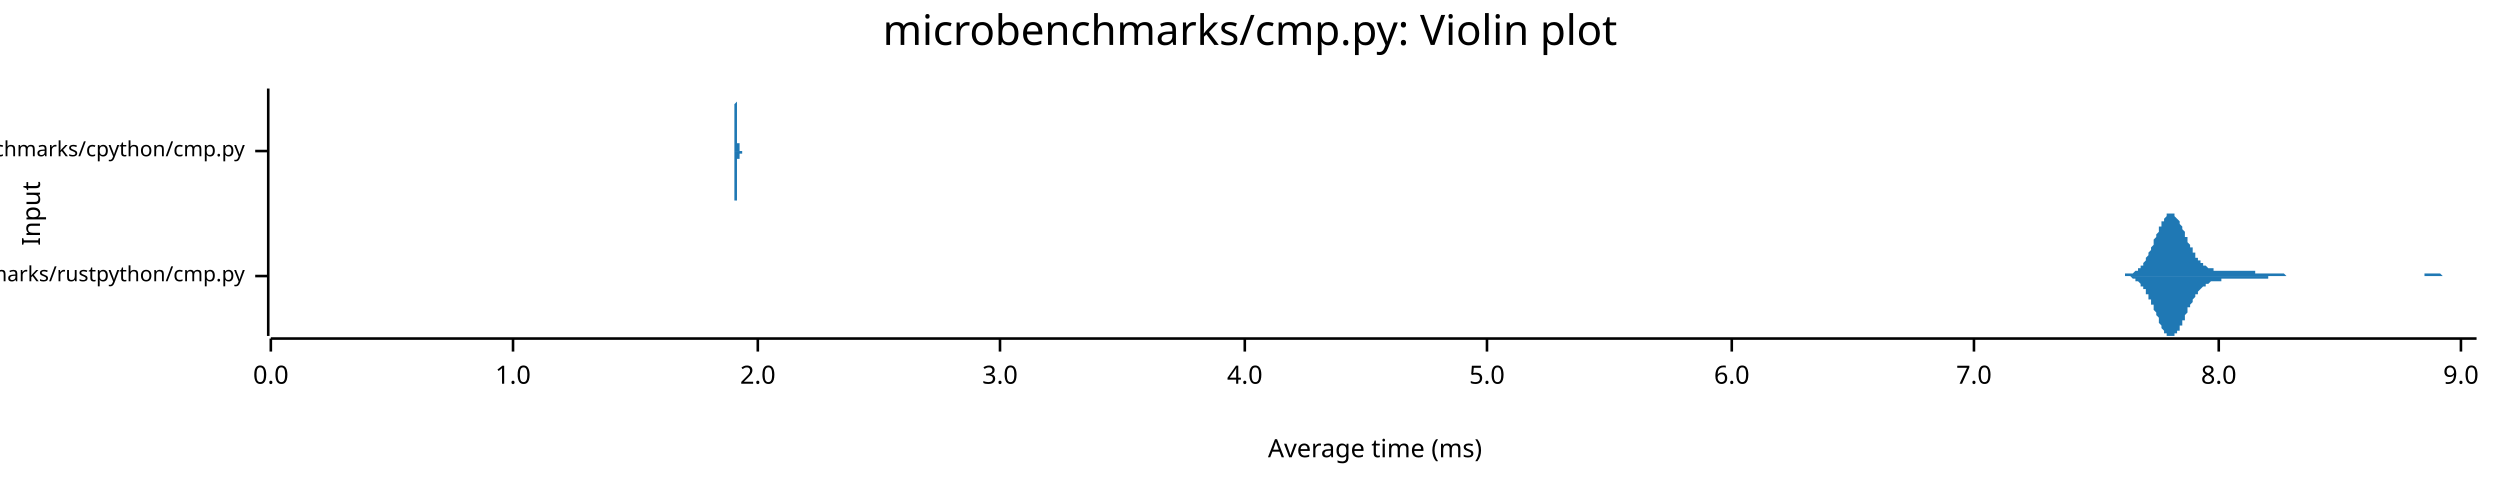
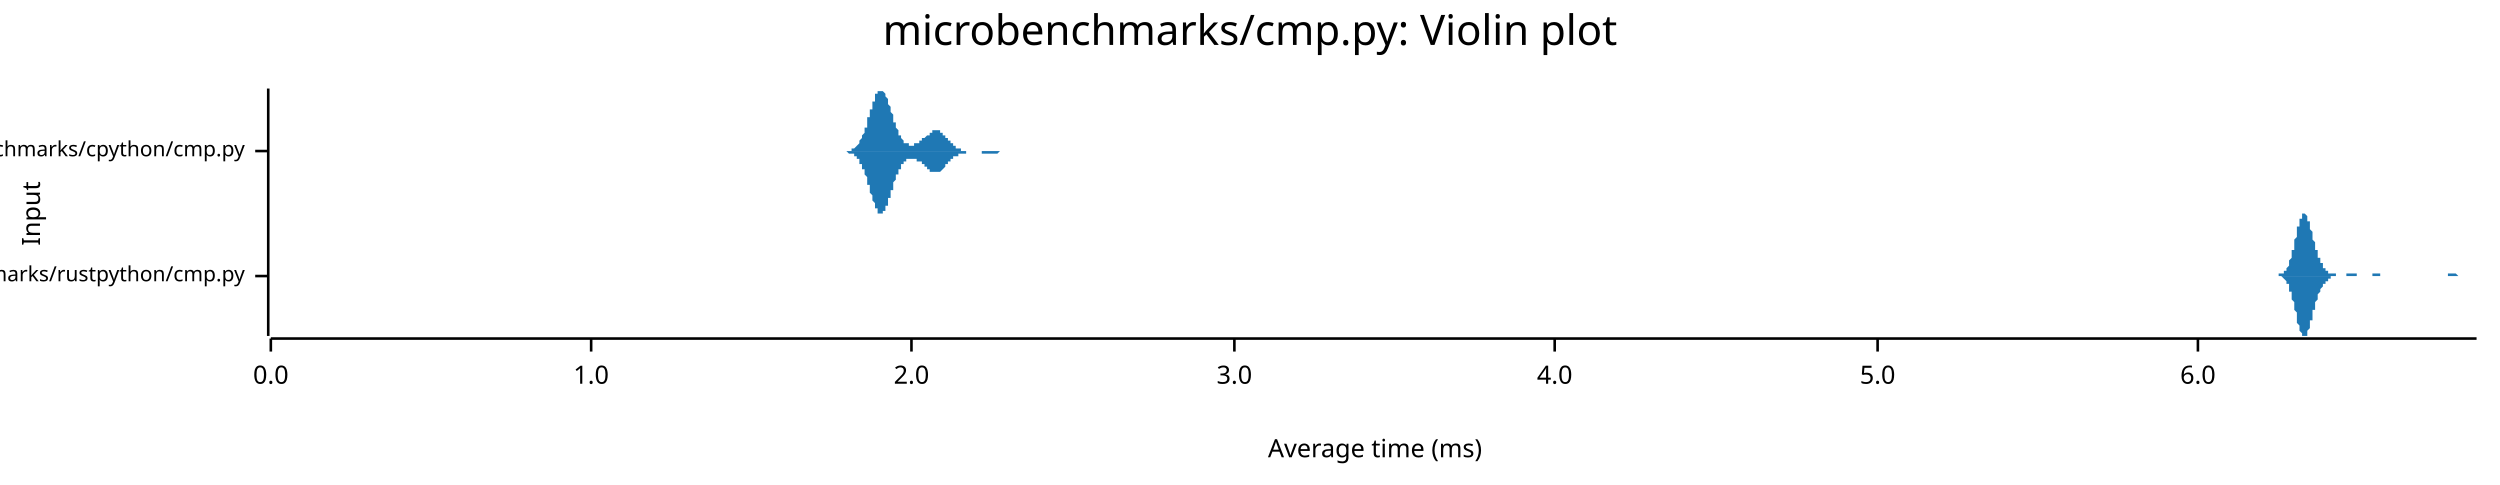
<svg xmlns="http://www.w3.org/2000/svg" width="960" height="186" viewBox="0 0 960 186">
  <text x="480" y="5" dy="0.76em" text-anchor="middle" font-family="sans-serif" font-size="16.129" opacity="1" fill="#000000">
microbenchmarks/cmp.py: Violin plot
</text>
  <text x="8" y="82" dy="0.76em" text-anchor="middle" font-family="sans-serif" font-size="9.677" opacity="1" fill="#000000" transform="rotate(270, 8, 82)">
Input
</text>
  <text x="528" y="178" dy="-0.5ex" text-anchor="middle" font-family="sans-serif" font-size="9.677" opacity="1" fill="#000000">
Average time (ms)
</text>
  <polyline fill="none" opacity="1" stroke="#000000" stroke-width="1" points="103,34 103,129 " />
  <text x="94" y="106" dy="0.5ex" text-anchor="end" font-family="sans-serif" font-size="8.065" opacity="1" fill="#000000">
microbenchmarks/rustpython/cmp.py
</text>
  <polyline fill="none" opacity="1" stroke="#000000" stroke-width="1" points="98,106 103,106 " />
  <text x="94" y="58" dy="0.5ex" text-anchor="end" font-family="sans-serif" font-size="8.065" opacity="1" fill="#000000">
microbenchmarks/cpython/cmp.py
</text>
  <polyline fill="none" opacity="1" stroke="#000000" stroke-width="1" points="98,58 103,58 " />
  <polyline fill="none" opacity="1" stroke="#000000" stroke-width="1" points="104,130 951,130 " />
  <text x="104" y="140" dy="0.76em" text-anchor="middle" font-family="sans-serif" font-size="9.677" opacity="1" fill="#000000">
0.0
</text>
  <polyline fill="none" opacity="1" stroke="#000000" stroke-width="1" points="104,130 104,135 " />
-   <text x="197" y="140" dy="0.76em" text-anchor="middle" font-family="sans-serif" font-size="9.677" opacity="1" fill="#000000">
+   <text x="227" y="140" dy="0.76em" text-anchor="middle" font-family="sans-serif" font-size="9.677" opacity="1" fill="#000000">
1.0
</text>
-   <polyline fill="none" opacity="1" stroke="#000000" stroke-width="1" points="197,130 197,135 " />
-   <text x="291" y="140" dy="0.76em" text-anchor="middle" font-family="sans-serif" font-size="9.677" opacity="1" fill="#000000">
+   <polyline fill="none" opacity="1" stroke="#000000" stroke-width="1" points="227,130 227,135 " />
+   <text x="350" y="140" dy="0.76em" text-anchor="middle" font-family="sans-serif" font-size="9.677" opacity="1" fill="#000000">
2.0
</text>
-   <polyline fill="none" opacity="1" stroke="#000000" stroke-width="1" points="291,130 291,135 " />
-   <text x="384" y="140" dy="0.76em" text-anchor="middle" font-family="sans-serif" font-size="9.677" opacity="1" fill="#000000">
+   <polyline fill="none" opacity="1" stroke="#000000" stroke-width="1" points="350,130 350,135 " />
+   <text x="474" y="140" dy="0.76em" text-anchor="middle" font-family="sans-serif" font-size="9.677" opacity="1" fill="#000000">
3.0
</text>
-   <polyline fill="none" opacity="1" stroke="#000000" stroke-width="1" points="384,130 384,135 " />
-   <text x="478" y="140" dy="0.76em" text-anchor="middle" font-family="sans-serif" font-size="9.677" opacity="1" fill="#000000">
+   <polyline fill="none" opacity="1" stroke="#000000" stroke-width="1" points="474,130 474,135 " />
+   <text x="597" y="140" dy="0.76em" text-anchor="middle" font-family="sans-serif" font-size="9.677" opacity="1" fill="#000000">
4.0
</text>
-   <polyline fill="none" opacity="1" stroke="#000000" stroke-width="1" points="478,130 478,135 " />
-   <text x="571" y="140" dy="0.76em" text-anchor="middle" font-family="sans-serif" font-size="9.677" opacity="1" fill="#000000">
+   <polyline fill="none" opacity="1" stroke="#000000" stroke-width="1" points="597,130 597,135 " />
+   <text x="721" y="140" dy="0.76em" text-anchor="middle" font-family="sans-serif" font-size="9.677" opacity="1" fill="#000000">
5.0
</text>
-   <polyline fill="none" opacity="1" stroke="#000000" stroke-width="1" points="571,130 571,135 " />
-   <text x="665" y="140" dy="0.76em" text-anchor="middle" font-family="sans-serif" font-size="9.677" opacity="1" fill="#000000">
+   <polyline fill="none" opacity="1" stroke="#000000" stroke-width="1" points="721,130 721,135 " />
+   <text x="844" y="140" dy="0.76em" text-anchor="middle" font-family="sans-serif" font-size="9.677" opacity="1" fill="#000000">
6.0
</text>
-   <polyline fill="none" opacity="1" stroke="#000000" stroke-width="1" points="665,130 665,135 " />
-   <text x="758" y="140" dy="0.76em" text-anchor="middle" font-family="sans-serif" font-size="9.677" opacity="1" fill="#000000">
- 7.0
- </text>
-   <polyline fill="none" opacity="1" stroke="#000000" stroke-width="1" points="758,130 758,135 " />
-   <text x="852" y="140" dy="0.76em" text-anchor="middle" font-family="sans-serif" font-size="9.677" opacity="1" fill="#000000">
- 8.0
- </text>
-   <polyline fill="none" opacity="1" stroke="#000000" stroke-width="1" points="852,130 852,135 " />
-   <text x="945" y="140" dy="0.76em" text-anchor="middle" font-family="sans-serif" font-size="9.677" opacity="1" fill="#000000">
- 9.0
- </text>
-   <polyline fill="none" opacity="1" stroke="#000000" stroke-width="1" points="945,130 945,135 " />
-   <polygon opacity="1" fill="#1F78B4" points="812,106 812,106 813,106 813,106 813,106 814,106 814,106 814,106 814,106 815,106 815,106 815,106 816,106 816,106 816,106 816,105 817,105 817,105 817,105 817,105 818,105 818,105 818,105 819,105 819,105 819,105 819,105 820,104 820,104 820,104 820,104 821,104 821,103 821,103 822,103 822,103 822,102 822,102 823,102 823,101 823,101 824,100 824,100 824,99 824,99 825,98 825,98 825,97 825,97 826,96 826,95 826,95 827,94 827,93 827,93 827,92 828,91 828,91 828,90 829,89 829,89 829,88 829,87 830,87 830,86 830,86 830,85 831,85 831,84 831,84 832,83 832,83 832,83 832,82 833,82 833,82 833,82 834,82 834,82 834,82 834,82 835,82 835,83 835,83 835,83 836,84 836,84 836,84 837,85 837,85 837,86 837,86 838,87 838,88 838,88 839,89 839,89 839,90 839,91 840,91 840,92 840,92 840,93 841,94 841,94 841,95 842,95 842,96 842,96 842,97 843,97 843,98 843,98 843,99 844,99 844,99 844,100 845,100 845,100 845,101 845,101 846,101 846,101 846,102 847,102 847,102 847,102 847,102 848,103 848,103 848,103 848,103 849,103 849,103 849,103 850,103 850,103 850,103 850,104 851,104 851,104 851,104 852,104 852,104 852,104 852,104 853,104 853,104 853,104 853,104 854,104 854,104 854,104 855,104 855,104 855,104 855,104 856,104 856,104 856,104 857,104 857,104 857,104 857,104 858,104 858,104 858,104 858,104 859,104 859,104 859,104 860,104 860,104 860,104 860,104 861,104 861,104 861,104 862,104 862,104 862,104 862,104 863,104 863,104 863,104 863,104 864,104 864,104 864,104 865,104 865,104 865,104 865,104 866,104 866,105 866,105 867,105 867,105 867,105 867,105 868,105 868,105 868,105 868,105 869,105 869,105 869,105 870,105 870,105 870,105 870,105 871,105 871,105 871,105 871,105 872,105 872,105 872,105 873,105 873,105 873,105 873,105 874,105 874,105 874,105 875,105 875,105 875,105 875,105 876,105 876,105 876,105 876,105 877,105 877,105 877,105 878,106 878,106 878,106 878,106 879,106 879,106 879,106 880,106 880,106 880,106 880,106 881,106 881,106 881,106 881,106 882,106 882,106 882,106 883,106 883,106 883,106 883,106 884,106 884,106 884,106 885,106 885,106 885,106 885,106 886,106 886,106 886,106 886,106 887,106 887,106 887,106 888,106 888,106 888,106 888,106 889,106 889,106 889,106 890,106 890,106 890,106 890,106 891,106 891,106 891,106 891,106 892,106 892,106 892,106 893,106 893,106 893,106 893,106 894,106 894,106 894,106 895,106 895,106 895,106 895,106 896,106 896,106 896,106 896,106 897,106 897,106 897,106 898,106 898,106 898,106 898,106 899,106 899,106 899,106 899,106 900,106 900,106 900,106 901,106 901,106 901,106 901,106 902,106 902,106 902,106 903,106 903,106 903,106 903,106 904,106 904,106 904,106 904,106 905,106 905,106 905,106 906,106 906,106 906,106 906,106 907,106 907,106 907,106 908,106 908,106 908,106 908,106 909,106 909,106 909,106 909,106 910,106 910,106 910,106 911,106 911,106 911,106 911,106 912,106 912,106 912,106 913,106 913,106 913,106 913,106 914,106 914,106 914,106 914,106 915,106 915,106 915,106 916,106 916,106 916,106 916,106 917,106 917,106 917,106 918,106 918,106 918,106 918,106 919,106 919,106 919,106 919,106 920,106 920,106 920,106 921,106 921,106 921,106 921,106 922,106 922,106 922,106 923,106 923,106 923,106 923,106 924,106 924,106 924,106 924,106 925,106 925,106 925,106 926,106 926,106 926,106 926,106 927,106 927,106 927,106 927,106 928,106 928,106 928,106 929,106 929,106 929,106 929,106 930,106 930,106 930,106 931,106 931,106 931,105 931,105 932,105 932,105 932,105 932,105 933,105 933,105 933,105 934,105 934,105 934,105 934,105 935,105 935,105 935,105 936,105 936,105 936,105 936,105 937,105 937,105 937,105 937,105 938,106 938,106 938,106 939,106 939,106 939,106 939,106 940,106 940,106 940,106 941,106 941,106 941,106 941,106 942,106 942,106 942,106 942,106 943,106 943,106 943,106 944,106 944,106 944,106 944,106 945,106 945,106 945,106 946,106 946,106 946,106 946,106 947,106 947,106 947,106 947,106 948,106 948,106 948,106 949,106 949,106 949,106 949,106 950,106 950,106 950,106 951,106 951,106 812,106 " />
-   <polygon opacity="1" fill="#1F78B4" points="812,106 812,106 813,106 813,106 813,106 814,106 814,106 814,106 814,106 815,106 815,106 815,106 816,106 816,106 816,106 816,106 817,106 817,106 817,106 817,106 818,106 818,106 818,106 819,107 819,107 819,107 819,107 820,107 820,107 820,107 820,108 821,108 821,108 821,108 822,109 822,109 822,109 822,110 823,110 823,110 823,111 824,111 824,112 824,112 824,113 825,113 825,114 825,114 825,115 826,115 826,116 826,117 827,117 827,118 827,119 827,119 828,120 828,121 828,121 829,122 829,123 829,123 829,124 830,125 830,125 830,126 830,126 831,127 831,127 831,128 832,128 832,129 832,129 832,129 833,129 833,129 833,129 834,129 834,129 834,129 834,129 835,129 835,129 835,129 835,128 836,128 836,128 836,127 837,127 837,126 837,126 837,125 838,125 838,124 838,123 839,123 839,122 839,121 839,121 840,120 840,120 840,119 840,118 841,118 841,117 841,117 842,116 842,116 842,115 842,115 843,114 843,114 843,113 843,113 844,113 844,112 844,112 845,111 845,111 845,111 845,111 846,110 846,110 846,110 847,110 847,109 847,109 847,109 848,109 848,109 848,109 848,109 849,108 849,108 849,108 850,108 850,108 850,108 850,108 851,108 851,108 851,108 852,108 852,108 852,108 852,108 853,108 853,108 853,107 853,107 854,107 854,107 854,107 855,107 855,107 855,107 855,107 856,107 856,107 856,107 857,107 857,107 857,107 857,107 858,107 858,107 858,107 858,107 859,107 859,107 859,107 860,107 860,107 860,107 860,107 861,107 861,107 861,107 862,107 862,107 862,107 862,107 863,107 863,107 863,107 863,107 864,107 864,107 864,107 865,107 865,107 865,107 865,107 866,107 866,107 866,107 867,107 867,107 867,107 867,107 868,107 868,107 868,107 868,107 869,107 869,107 869,107 870,107 870,107 870,107 870,107 871,107 871,107 871,106 871,106 872,106 872,106 872,106 873,106 873,106 873,106 873,106 874,106 874,106 874,106 875,106 875,106 875,106 875,106 876,106 876,106 876,106 876,106 877,106 877,106 877,106 878,106 878,106 878,106 878,106 879,106 879,106 879,106 880,106 880,106 880,106 880,106 881,106 881,106 881,106 881,106 882,106 882,106 882,106 883,106 883,106 883,106 883,106 884,106 884,106 884,106 885,106 885,106 885,106 885,106 886,106 886,106 886,106 886,106 887,106 887,106 887,106 888,106 888,106 888,106 888,106 889,106 889,106 889,106 890,106 890,106 890,106 890,106 891,106 891,106 891,106 891,106 892,106 892,106 892,106 893,106 893,106 893,106 893,106 894,106 894,106 894,106 895,106 895,106 895,106 895,106 896,106 896,106 896,106 896,106 897,106 897,106 897,106 898,106 898,106 898,106 898,106 899,106 899,106 899,106 899,106 900,106 900,106 900,106 901,106 901,106 901,106 901,106 902,106 902,106 902,106 903,106 903,106 903,106 903,106 904,106 904,106 904,106 904,106 905,106 905,106 905,106 906,106 906,106 906,106 906,106 907,106 907,106 907,106 908,106 908,106 908,106 908,106 909,106 909,106 909,106 909,106 910,106 910,106 910,106 911,106 911,106 911,106 911,106 912,106 912,106 912,106 913,106 913,106 913,106 913,106 914,106 914,106 914,106 914,106 915,106 915,106 915,106 916,106 916,106 916,106 916,106 917,106 917,106 917,106 918,106 918,106 918,106 918,106 919,106 919,106 919,106 919,106 920,106 920,106 920,106 921,106 921,106 921,106 921,106 922,106 922,106 922,106 923,106 923,106 923,106 923,106 924,106 924,106 924,106 924,106 925,106 925,106 925,106 926,106 926,106 926,106 926,106 927,106 927,106 927,106 927,106 928,106 928,106 928,106 929,106 929,106 929,106 929,106 930,106 930,106 930,106 931,106 931,106 931,106 931,106 932,106 932,106 932,106 932,106 933,106 933,106 933,106 934,106 934,106 934,106 934,106 935,106 935,106 935,106 936,106 936,106 936,106 936,106 937,106 937,106 937,106 937,106 938,106 938,106 938,106 939,106 939,106 939,106 939,106 940,106 940,106 940,106 941,106 941,106 941,106 941,106 942,106 942,106 942,106 942,106 943,106 943,106 943,106 944,106 944,106 944,106 944,106 945,106 945,106 945,106 946,106 946,106 946,106 946,106 947,106 947,106 947,106 947,106 948,106 948,106 948,106 949,106 949,106 949,106 949,106 950,106 950,106 950,106 951,106 951,106 812,106 " />
-   <polygon opacity="1" fill="#1F78B4" points="281,58 281,58 281,58 281,58 281,58 281,58 281,58 281,58 281,58 281,58 281,58 281,58 281,58 281,58 281,58 281,58 281,58 281,58 281,58 281,58 281,58 282,58 282,58 282,58 282,58 282,58 282,58 282,58 282,58 282,58 282,58 282,58 282,58 282,58 282,58 282,58 282,58 282,58 282,58 282,58 282,57 282,57 282,57 282,57 282,57 282,57 282,57 282,57 282,57 282,57 282,57 282,57 282,56 282,56 282,56 282,56 282,56 282,56 282,55 282,55 282,55 282,55 282,55 282,54 282,54 282,54 282,54 282,53 282,53 282,53 282,53 282,52 282,52 282,52 282,51 282,51 282,50 282,50 282,50 282,49 282,49 282,48 282,48 282,47 282,47 282,46 282,46 282,45 282,45 282,44 282,44 282,43 282,42 282,42 282,41 282,41 282,40 282,40 283,39 283,39 283,38 283,38 283,37 283,37 283,37 283,36 283,36 283,36 283,35 283,35 283,35 283,35 283,35 283,35 283,35 283,34 283,35 283,35 283,35 283,35 283,35 283,35 283,35 283,36 283,36 283,36 283,37 283,37 283,37 283,38 283,38 283,39 283,39 283,39 283,40 283,40 283,41 283,41 283,42 283,43 283,43 283,44 283,44 283,45 283,45 283,46 283,46 283,47 283,47 283,48 283,48 283,48 283,49 283,49 283,50 283,50 283,51 283,51 283,51 283,52 283,52 283,52 283,53 283,53 283,53 283,53 283,54 283,54 283,54 283,54 283,55 283,55 283,55 283,55 284,55 284,56 284,56 284,56 284,56 284,56 284,56 284,56 284,56 284,57 284,57 284,57 284,57 284,57 284,57 284,57 284,57 284,57 284,57 284,57 284,57 284,57 284,57 284,58 284,58 284,58 284,58 284,58 284,58 284,58 284,58 284,58 284,58 284,58 284,58 284,58 284,58 284,58 284,58 284,58 284,58 284,58 284,58 284,58 284,58 284,58 284,58 284,58 284,58 284,58 284,58 284,58 284,58 284,58 284,58 284,58 284,58 284,58 284,58 284,58 284,58 284,58 284,58 284,58 284,58 284,58 284,58 284,58 284,58 284,58 284,58 284,58 284,58 284,58 284,58 284,58 284,58 285,58 285,58 285,58 285,58 285,58 285,58 285,58 285,58 285,58 285,58 285,58 285,58 285,58 285,58 285,58 285,58 285,58 285,58 285,58 285,58 285,58 285,58 285,58 285,58 285,58 285,58 285,58 285,58 285,58 285,58 285,58 285,58 285,58 285,58 285,58 285,58 285,58 285,58 285,58 285,58 285,58 285,58 285,58 285,58 285,58 285,58 285,58 285,58 285,58 285,58 285,58 285,58 285,58 285,58 285,58 285,58 285,58 285,58 285,58 285,58 285,58 285,58 285,58 285,58 285,58 285,58 285,58 285,58 285,58 285,58 285,58 285,58 285,58 285,58 285,58 285,58 285,58 286,58 286,58 286,58 286,58 286,58 286,58 286,58 286,58 286,58 286,58 286,58 286,58 286,58 286,58 286,58 286,58 286,58 286,58 286,58 286,58 286,58 286,58 286,58 286,58 286,58 286,58 286,58 286,58 286,58 286,58 286,58 286,58 286,58 286,58 286,58 286,58 286,58 286,58 286,58 286,58 286,58 286,58 286,58 286,58 286,58 286,58 286,58 286,58 286,58 286,58 286,58 286,58 286,58 286,58 286,58 286,58 286,58 286,58 286,58 286,58 286,58 286,58 286,58 286,58 286,58 286,58 286,58 286,58 286,58 286,58 286,58 286,58 286,58 286,58 286,58 286,58 286,58 287,58 287,58 287,58 287,58 287,58 287,58 287,58 287,58 287,58 287,58 287,58 287,58 287,58 287,58 287,58 287,58 287,58 287,58 287,58 287,58 287,58 287,58 287,58 287,58 287,58 287,58 287,58 287,58 287,58 287,58 287,58 287,58 287,58 287,58 287,58 287,58 287,58 287,58 287,58 287,58 287,58 287,58 287,58 287,58 287,58 287,58 287,58 287,58 287,58 287,58 287,58 287,58 287,58 287,58 287,58 287,58 287,58 287,58 287,58 287,58 287,58 287,58 287,58 287,58 287,58 287,58 287,58 287,58 287,58 287,58 287,58 287,58 287,58 287,58 287,58 287,58 287,58 288,58 288,58 288,58 288,58 288,58 288,58 288,58 288,58 288,58 288,58 288,58 288,58 288,58 288,58 288,58 288,58 288,58 288,58 288,58 281,58 " />
-   <polygon opacity="1" fill="#1F78B4" points="281,58 281,58 281,58 281,58 281,58 281,58 281,58 281,58 281,58 281,58 281,58 281,58 281,58 281,58 281,58 281,58 281,58 281,58 281,58 281,58 281,58 282,58 282,58 282,58 282,58 282,58 282,58 282,58 282,58 282,59 282,59 282,59 282,59 282,59 282,59 282,59 282,59 282,59 282,59 282,59 282,59 282,59 282,59 282,59 282,59 282,59 282,59 282,60 282,60 282,60 282,60 282,60 282,60 282,60 282,60 282,61 282,61 282,61 282,61 282,61 282,61 282,62 282,62 282,62 282,62 282,62 282,63 282,63 282,63 282,64 282,64 282,64 282,65 282,65 282,65 282,66 282,66 282,66 282,67 282,67 282,68 282,68 282,69 282,69 282,70 282,70 282,71 282,71 282,72 282,72 282,73 282,73 282,74 282,75 282,75 282,76 282,76 282,77 283,77 283,78 283,78 283,79 283,79 283,79 283,80 283,80 283,80 283,81 283,81 283,81 283,82 283,82 283,82 283,82 283,82 283,82 283,82 283,82 283,82 283,82 283,82 283,81 283,81 283,81 283,81 283,80 283,80 283,80 283,79 283,79 283,78 283,78 283,78 283,77 283,77 283,76 283,76 283,75 283,75 283,74 283,73 283,73 283,72 283,72 283,71 283,71 283,70 283,70 283,69 283,69 283,68 283,68 283,68 283,67 283,67 283,66 283,66 283,66 283,65 283,65 283,65 283,64 283,64 283,64 283,63 283,63 283,63 283,63 283,62 283,62 283,62 283,62 283,61 283,61 284,61 284,61 284,61 284,61 284,60 284,60 284,60 284,60 284,60 284,60 284,60 284,60 284,60 284,60 284,59 284,59 284,59 284,59 284,59 284,59 284,59 284,59 284,59 284,59 284,59 284,59 284,59 284,59 284,59 284,59 284,59 284,59 284,59 284,59 284,59 284,59 284,59 284,59 284,59 284,59 284,59 284,59 284,59 284,59 284,59 284,59 284,59 284,59 284,59 284,59 284,59 284,59 284,59 284,59 284,59 284,59 284,59 284,59 284,59 284,59 284,59 284,59 284,59 284,59 284,59 284,59 284,59 284,59 284,59 284,59 284,59 284,59 284,59 284,59 284,59 284,59 284,59 285,59 285,59 285,59 285,59 285,59 285,59 285,59 285,59 285,59 285,59 285,59 285,59 285,59 285,59 285,59 285,59 285,59 285,59 285,59 285,59 285,59 285,59 285,59 285,59 285,59 285,59 285,59 285,59 285,59 285,59 285,59 285,59 285,59 285,59 285,59 285,59 285,59 285,59 285,59 285,59 285,59 285,59 285,59 285,59 285,59 285,59 285,59 285,59 285,59 285,59 285,59 285,59 285,59 285,59 285,59 285,59 285,59 285,59 285,59 285,59 285,59 285,59 285,59 285,59 285,59 285,59 285,59 285,59 285,59 285,58 285,58 285,58 285,58 285,58 285,58 285,58 285,58 286,58 286,58 286,58 286,58 286,58 286,58 286,58 286,58 286,58 286,58 286,58 286,58 286,58 286,58 286,58 286,58 286,58 286,58 286,58 286,58 286,58 286,58 286,58 286,58 286,58 286,58 286,58 286,58 286,58 286,58 286,58 286,58 286,58 286,58 286,58 286,58 286,58 286,58 286,58 286,58 286,58 286,58 286,58 286,58 286,58 286,58 286,58 286,58 286,58 286,58 286,58 286,58 286,58 286,58 286,58 286,58 286,58 286,58 286,58 286,58 286,58 286,58 286,58 286,58 286,58 286,58 286,58 286,58 286,58 286,58 286,58 286,58 286,58 286,58 286,58 286,58 286,58 287,58 287,58 287,58 287,58 287,58 287,58 287,58 287,58 287,58 287,58 287,58 287,58 287,58 287,58 287,58 287,58 287,58 287,58 287,58 287,58 287,58 287,59 287,59 287,59 287,59 287,59 287,59 287,59 287,59 287,59 287,59 287,59 287,59 287,59 287,59 287,59 287,59 287,59 287,59 287,59 287,59 287,59 287,59 287,59 287,59 287,59 287,59 287,59 287,59 287,59 287,59 287,59 287,58 287,58 287,58 287,58 287,58 287,58 287,58 287,58 287,58 287,58 287,58 287,58 287,58 287,58 287,58 287,58 287,58 287,58 287,58 287,58 287,58 287,58 287,58 287,58 287,58 288,58 288,58 288,58 288,58 288,58 288,58 288,58 288,58 288,58 288,58 288,58 288,58 288,58 288,58 288,58 288,58 288,58 288,58 288,58 281,58 " />
+   <polyline fill="none" opacity="1" stroke="#000000" stroke-width="1" points="844,130 844,135 " />
+   <polygon opacity="1" fill="#1F78B4" points="873,106 874,106 874,106 874,106 874,106 874,106 874,106 875,106 875,106 875,106 875,106 875,106 875,105 875,105 876,105 876,105 876,105 876,105 876,105 876,105 877,105 877,105 877,105 877,105 877,104 877,104 877,104 878,104 878,104 878,103 878,103 878,103 878,103 879,102 879,102 879,101 879,101 879,101 879,100 879,100 880,99 880,99 880,98 880,97 880,97 880,96 881,96 881,95 881,94 881,94 881,93 881,92 882,91 882,91 882,90 882,89 882,89 882,88 882,87 883,87 883,86 883,86 883,85 883,84 883,84 884,84 884,83 884,83 884,83 884,82 884,82 884,82 885,82 885,82 885,82 885,82 885,82 885,82 886,83 886,83 886,83 886,84 886,84 886,84 886,85 887,85 887,86 887,86 887,87 887,88 887,88 888,89 888,89 888,90 888,91 888,91 888,92 888,92 889,93 889,94 889,94 889,95 889,95 889,96 890,96 890,97 890,97 890,98 890,98 890,98 890,99 891,99 891,100 891,100 891,100 891,101 891,101 892,101 892,101 892,102 892,102 892,102 892,102 892,103 893,103 893,103 893,103 893,103 893,104 893,104 894,104 894,104 894,104 894,104 894,104 894,104 894,105 895,105 895,105 895,105 895,105 895,105 895,105 896,105 896,105 896,105 896,105 896,105 896,105 896,105 897,105 897,105 897,105 897,106 897,106 897,106 898,106 898,106 898,106 898,106 898,106 898,106 898,106 899,106 899,106 899,106 899,106 899,106 899,106 900,106 900,106 900,106 900,106 900,106 900,106 900,106 901,106 901,106 901,106 901,106 901,106 901,105 902,105 902,105 902,105 902,105 902,105 902,105 902,105 903,105 903,105 903,105 903,105 903,105 903,105 904,105 904,105 904,105 904,105 904,105 904,105 905,105 905,105 905,106 905,106 905,106 905,106 905,106 906,106 906,106 906,106 906,106 906,106 906,106 907,106 907,106 907,106 907,106 907,106 907,106 907,106 908,106 908,106 908,106 908,106 908,106 908,106 909,106 909,106 909,106 909,106 909,106 909,106 909,106 910,106 910,106 910,106 910,106 910,106 910,106 911,106 911,106 911,106 911,106 911,105 911,105 911,105 912,105 912,105 912,105 912,105 912,105 912,105 913,105 913,105 913,105 913,105 913,105 913,105 913,105 914,105 914,105 914,105 914,105 914,105 914,106 915,106 915,106 915,106 915,106 915,106 915,106 915,106 916,106 916,106 916,106 916,106 916,106 916,106 917,106 917,106 917,106 917,106 917,106 917,106 917,106 918,106 918,106 918,106 918,106 918,106 918,106 919,106 919,106 919,106 919,106 919,106 919,106 919,106 920,106 920,106 920,106 920,106 920,106 920,106 921,106 921,106 921,106 921,106 921,106 921,106 921,106 922,106 922,106 922,106 922,106 922,106 922,106 923,106 923,106 923,106 923,106 923,106 923,106 923,106 924,106 924,106 924,106 924,106 924,106 924,106 925,106 925,106 925,106 925,106 925,106 925,106 925,106 926,106 926,106 926,106 926,106 926,106 926,106 927,106 927,106 927,106 927,106 927,106 927,106 928,106 928,106 928,106 928,106 928,106 928,106 928,106 929,106 929,106 929,106 929,106 929,106 929,106 930,106 930,106 930,106 930,106 930,106 930,106 930,106 931,106 931,106 931,106 931,106 931,106 931,106 932,106 932,106 932,106 932,106 932,106 932,106 932,106 933,106 933,106 933,106 933,106 933,106 933,106 934,106 934,106 934,106 934,106 934,106 934,106 934,106 935,106 935,106 935,106 935,106 935,106 935,106 936,106 936,106 936,106 936,106 936,106 936,106 936,106 937,106 937,106 937,106 937,106 937,106 937,106 938,106 938,106 938,106 938,106 938,106 938,106 938,106 939,106 939,106 939,106 939,106 939,106 939,106 940,106 940,106 940,106 940,106 940,106 940,105 940,105 941,105 941,105 941,105 941,105 941,105 941,105 942,105 942,105 942,105 942,105 942,105 942,105 942,105 943,105 943,105 943,105 943,105 943,105 943,105 944,106 944,106 944,106 944,106 944,106 944,106 944,106 945,106 945,106 945,106 945,106 945,106 945,106 946,106 946,106 946,106 946,106 946,106 946,106 946,106 947,106 947,106 947,106 947,106 947,106 947,106 948,106 948,106 948,106 948,106 948,106 948,106 948,106 949,106 949,106 949,106 949,106 949,106 949,106 950,106 950,106 950,106 950,106 950,106 950,106 951,106 951,106 873,106 " />
+   <polygon opacity="1" fill="#1F78B4" points="873,106 874,106 874,106 874,106 874,106 874,106 874,106 875,106 875,106 875,106 875,106 875,106 875,106 875,106 876,106 876,106 876,106 876,106 876,106 876,106 877,107 877,107 877,107 877,107 877,107 877,107 877,107 878,108 878,108 878,108 878,108 878,109 878,109 879,109 879,110 879,110 879,110 879,111 879,111 879,112 880,112 880,113 880,113 880,114 880,115 880,115 881,116 881,117 881,117 881,118 881,119 881,119 882,120 882,121 882,121 882,122 882,123 882,124 882,124 883,125 883,125 883,126 883,127 883,127 883,127 884,128 884,128 884,129 884,129 884,129 884,129 884,129 885,129 885,129 885,129 885,129 885,129 885,129 886,129 886,129 886,128 886,128 886,127 886,127 886,127 887,126 887,126 887,125 887,124 887,124 887,123 888,123 888,122 888,122 888,121 888,120 888,120 888,119 889,119 889,118 889,117 889,117 889,116 889,116 890,115 890,115 890,114 890,114 890,114 890,113 890,113 891,112 891,112 891,112 891,111 891,111 891,111 892,110 892,110 892,110 892,110 892,109 892,109 892,109 893,109 893,108 893,108 893,108 893,108 893,108 894,108 894,107 894,107 894,107 894,107 894,107 894,107 895,107 895,107 895,107 895,107 895,106 895,106 896,106 896,106 896,106 896,106 896,106 896,106 896,106 897,106 897,106 897,106 897,106 897,106 897,106 898,106 898,106 898,106 898,106 898,106 898,106 898,106 899,106 899,106 899,106 899,106 899,106 899,106 900,106 900,106 900,106 900,106 900,106 900,106 900,106 901,106 901,106 901,106 901,106 901,106 901,106 902,106 902,106 902,106 902,106 902,106 902,106 902,106 903,106 903,106 903,106 903,106 903,106 903,106 904,106 904,106 904,106 904,106 904,106 904,106 905,106 905,106 905,106 905,106 905,106 905,106 905,106 906,106 906,106 906,106 906,106 906,106 906,106 907,106 907,106 907,106 907,106 907,106 907,106 907,106 908,106 908,106 908,106 908,106 908,106 908,106 909,106 909,106 909,106 909,106 909,106 909,106 909,106 910,106 910,106 910,106 910,106 910,106 910,106 911,106 911,106 911,106 911,106 911,106 911,106 911,106 912,106 912,106 912,106 912,106 912,106 912,106 913,106 913,106 913,106 913,106 913,106 913,106 913,106 914,106 914,106 914,106 914,106 914,106 914,106 915,106 915,106 915,106 915,106 915,106 915,106 915,106 916,106 916,106 916,106 916,106 916,106 916,106 917,106 917,106 917,106 917,106 917,106 917,106 917,106 918,106 918,106 918,106 918,106 918,106 918,106 919,106 919,106 919,106 919,106 919,106 919,106 919,106 920,106 920,106 920,106 920,106 920,106 920,106 921,106 921,106 921,106 921,106 921,106 921,106 921,106 922,106 922,106 922,106 922,106 922,106 922,106 923,106 923,106 923,106 923,106 923,106 923,106 923,106 924,106 924,106 924,106 924,106 924,106 924,106 925,106 925,106 925,106 925,106 925,106 925,106 925,106 926,106 926,106 926,106 926,106 926,106 926,106 927,106 927,106 927,106 927,106 927,106 927,106 928,106 928,106 928,106 928,106 928,106 928,106 928,106 929,106 929,106 929,106 929,106 929,106 929,106 930,106 930,106 930,106 930,106 930,106 930,106 930,106 931,106 931,106 931,106 931,106 931,106 931,106 932,106 932,106 932,106 932,106 932,106 932,106 932,106 933,106 933,106 933,106 933,106 933,106 933,106 934,106 934,106 934,106 934,106 934,106 934,106 934,106 935,106 935,106 935,106 935,106 935,106 935,106 936,106 936,106 936,106 936,106 936,106 936,106 936,106 937,106 937,106 937,106 937,106 937,106 937,106 938,106 938,106 938,106 938,106 938,106 938,106 938,106 939,106 939,106 939,106 939,106 939,106 939,106 940,106 940,106 940,106 940,106 940,106 940,106 940,106 941,106 941,106 941,106 941,106 941,106 941,106 942,106 942,106 942,106 942,106 942,106 942,106 942,106 943,106 943,106 943,106 943,106 943,106 943,106 944,106 944,106 944,106 944,106 944,106 944,106 944,106 945,106 945,106 945,106 945,106 945,106 945,106 946,106 946,106 946,106 946,106 946,106 946,106 946,106 947,106 947,106 947,106 947,106 947,106 947,106 948,106 948,106 948,106 948,106 948,106 948,106 948,106 949,106 949,106 949,106 949,106 949,106 949,106 950,106 950,106 950,106 950,106 950,106 950,106 951,106 951,106 873,106 " />
+   <polygon opacity="1" fill="#1F78B4" points="325,58 325,58 325,58 325,58 326,58 326,58 326,58 326,58 326,58 326,58 326,58 327,58 327,58 327,58 327,58 327,58 327,57 327,57 328,57 328,57 328,57 328,57 328,57 328,57 328,57 328,57 329,56 329,56 329,56 329,56 329,56 329,56 329,56 330,55 330,55 330,55 330,55 330,55 330,54 330,54 330,54 331,53 331,53 331,53 331,53 331,52 331,52 331,52 332,51 332,51 332,51 332,50 332,50 332,49 332,49 333,49 333,48 333,48 333,47 333,47 333,46 333,46 333,45 334,45 334,45 334,44 334,44 334,43 334,43 334,42 335,42 335,41 335,41 335,40 335,40 335,40 335,39 336,39 336,38 336,38 336,38 336,37 336,37 336,37 336,36 337,36 337,36 337,36 337,35 337,35 337,35 337,35 338,35 338,35 338,35 338,35 338,35 338,34 338,35 338,35 339,35 339,35 339,35 339,35 339,35 339,35 339,35 340,36 340,36 340,36 340,36 340,37 340,37 340,37 341,38 341,38 341,38 341,39 341,39 341,40 341,40 341,40 342,41 342,41 342,42 342,42 342,43 342,43 342,43 343,44 343,44 343,45 343,45 343,46 343,46 343,46 343,47 344,47 344,48 344,48 344,48 344,49 344,49 344,49 345,50 345,50 345,50 345,51 345,51 345,51 345,52 346,52 346,52 346,52 346,53 346,53 346,53 346,53 346,53 347,54 347,54 347,54 347,54 347,54 347,54 347,55 348,55 348,55 348,55 348,55 348,55 348,55 348,55 349,55 349,55 349,55 349,55 349,56 349,56 349,56 349,56 350,56 350,56 350,56 350,56 350,56 350,56 350,56 351,56 351,56 351,56 351,56 351,56 351,55 351,55 351,55 352,55 352,55 352,55 352,55 352,55 352,55 352,55 353,55 353,55 353,55 353,55 353,55 353,54 353,54 354,54 354,54 354,54 354,54 354,54 354,54 354,54 354,53 355,53 355,53 355,53 355,53 355,53 355,53 355,53 356,52 356,52 356,52 356,52 356,52 356,52 356,52 357,52 357,51 357,51 357,51 357,51 357,51 357,51 357,51 358,51 358,51 358,51 358,50 358,50 358,50 358,50 359,50 359,50 359,50 359,50 359,50 359,50 359,50 359,50 360,50 360,50 360,50 360,50 360,50 360,50 360,50 361,50 361,51 361,51 361,51 361,51 361,51 361,51 362,51 362,51 362,51 362,51 362,52 362,52 362,52 362,52 363,52 363,52 363,52 363,53 363,53 363,53 363,53 364,53 364,53 364,54 364,54 364,54 364,54 364,54 365,54 365,54 365,55 365,55 365,55 365,55 365,55 365,55 366,55 366,56 366,56 366,56 366,56 366,56 366,56 367,56 367,56 367,56 367,57 367,57 367,57 367,57 367,57 368,57 368,57 368,57 368,57 368,57 368,57 368,57 369,57 369,58 369,58 369,58 369,58 369,58 369,58 370,58 370,58 370,58 370,58 370,58 370,58 370,58 370,58 371,58 371,58 371,58 371,58 371,58 371,58 371,58 372,58 372,58 372,58 372,58 372,58 372,58 372,58 372,58 373,58 373,58 373,58 373,58 373,58 373,58 373,58 374,58 374,58 374,58 374,58 374,58 374,58 374,58 375,58 375,58 375,58 375,58 375,58 375,58 375,58 375,58 376,58 376,58 376,58 376,58 376,58 376,58 376,58 377,58 377,58 377,58 377,58 377,58 377,58 377,58 378,58 378,58 378,58 378,58 378,58 378,58 378,58 378,58 379,58 379,58 379,58 379,58 379,58 379,58 379,58 380,58 380,58 380,58 380,58 380,58 380,58 380,58 380,58 381,58 381,58 381,58 381,58 381,58 381,58 381,58 382,58 382,58 382,58 382,58 382,58 382,58 382,58 383,58 383,58 383,58 383,58 383,58 383,58 383,58 383,58 384,58 384,58 384,58 384,58 384,58 384,58 384,58 385,58 385,58 385,58 385,58 385,58 385,58 385,58 386,58 386,58 386,58 386,58 386,58 386,58 386,58 386,58 387,58 387,58 387,58 387,58 387,58 387,58 387,58 388,58 388,58 388,58 388,58 388,58 388,58 388,58 388,58 389,58 389,58 389,58 389,58 389,58 389,58 389,58 390,58 390,58 390,58 390,58 390,58 390,58 390,58 391,58 391,58 391,58 391,58 391,58 391,58 391,58 391,58 392,58 392,58 392,58 392,58 392,58 392,58 392,58 393,58 393,58 393,58 325,58 " />
+   <polygon opacity="1" fill="#1F78B4" points="325,58 325,58 325,58 325,58 326,59 326,59 326,59 326,59 326,59 326,59 326,59 327,59 327,59 327,59 327,59 327,59 327,59 327,59 328,59 328,59 328,59 328,59 328,60 328,60 328,60 328,60 329,60 329,60 329,60 329,60 329,61 329,61 329,61 330,61 330,61 330,62 330,62 330,62 330,62 330,62 330,63 331,63 331,63 331,64 331,64 331,64 331,65 331,65 332,65 332,66 332,66 332,66 332,67 332,67 332,67 333,68 333,68 333,69 333,69 333,70 333,70 333,71 333,71 334,71 334,72 334,72 334,73 334,73 334,74 334,74 335,75 335,75 335,76 335,76 335,76 335,77 335,77 336,78 336,78 336,78 336,79 336,79 336,79 336,80 336,80 337,80 337,81 337,81 337,81 337,81 337,81 337,82 338,82 338,82 338,82 338,82 338,82 338,82 338,82 338,82 339,82 339,82 339,82 339,82 339,81 339,81 339,81 340,81 340,81 340,80 340,80 340,80 340,79 340,79 341,79 341,78 341,78 341,78 341,77 341,77 341,76 341,76 342,76 342,75 342,75 342,74 342,74 342,73 342,73 343,73 343,72 343,72 343,71 343,71 343,70 343,70 343,70 344,69 344,69 344,68 344,68 344,68 344,67 344,67 345,67 345,66 345,66 345,66 345,65 345,65 345,65 346,65 346,64 346,64 346,64 346,64 346,63 346,63 346,63 347,63 347,63 347,63 347,62 347,62 347,62 347,62 348,62 348,62 348,62 348,62 348,61 348,61 348,61 349,61 349,61 349,61 349,61 349,61 349,61 349,61 349,61 350,61 350,61 350,61 350,61 350,61 350,61 350,61 351,61 351,61 351,61 351,61 351,61 351,61 351,61 351,61 352,61 352,61 352,61 352,61 352,61 352,61 352,62 353,62 353,62 353,62 353,62 353,62 353,62 353,62 354,62 354,62 354,62 354,63 354,63 354,63 354,63 354,63 355,63 355,63 355,63 355,64 355,64 355,64 355,64 356,64 356,64 356,64 356,64 356,65 356,65 356,65 357,65 357,65 357,65 357,65 357,65 357,66 357,66 357,66 358,66 358,66 358,66 358,66 358,66 358,66 358,66 359,66 359,66 359,66 359,66 359,66 359,66 359,66 359,66 360,66 360,66 360,66 360,66 360,66 360,66 360,66 361,66 361,66 361,66 361,66 361,66 361,66 361,66 362,65 362,65 362,65 362,65 362,65 362,65 362,65 362,65 363,64 363,64 363,64 363,64 363,64 363,64 363,63 364,63 364,63 364,63 364,63 364,63 364,63 364,62 365,62 365,62 365,62 365,62 365,62 365,61 365,61 365,61 366,61 366,61 366,61 366,61 366,61 366,60 366,60 367,60 367,60 367,60 367,60 367,60 367,60 367,60 367,60 368,60 368,59 368,59 368,59 368,59 368,59 368,59 369,59 369,59 369,59 369,59 369,59 369,59 369,59 370,59 370,59 370,59 370,59 370,59 370,59 370,59 370,59 371,59 371,59 371,58 371,58 371,58 371,58 371,58 372,58 372,58 372,58 372,58 372,58 372,58 372,58 372,58 373,58 373,58 373,58 373,58 373,58 373,58 373,58 374,58 374,58 374,58 374,58 374,58 374,58 374,58 375,58 375,58 375,58 375,58 375,58 375,58 375,58 375,58 376,58 376,58 376,58 376,58 376,58 376,58 376,58 377,58 377,58 377,58 377,59 377,59 377,59 377,59 378,59 378,59 378,59 378,59 378,59 378,59 378,59 378,59 379,59 379,59 379,59 379,59 379,59 379,59 379,59 380,59 380,59 380,59 380,59 380,59 380,59 380,59 380,59 381,59 381,59 381,59 381,59 381,59 381,59 381,59 382,59 382,59 382,59 382,59 382,59 382,59 382,59 383,59 383,59 383,59 383,59 383,59 383,59 383,59 383,59 384,58 384,58 384,58 384,58 384,58 384,58 384,58 385,58 385,58 385,58 385,58 385,58 385,58 385,58 386,58 386,58 386,58 386,58 386,58 386,58 386,58 386,58 387,58 387,58 387,58 387,58 387,58 387,58 387,58 388,58 388,58 388,58 388,58 388,58 388,58 388,58 388,58 389,58 389,58 389,58 389,58 389,58 389,58 389,58 390,58 390,58 390,58 390,58 390,58 390,58 390,58 391,58 391,58 391,58 391,58 391,58 391,58 391,58 391,58 392,58 392,58 392,58 392,58 392,58 392,58 392,58 393,58 393,58 393,58 325,58 " />
</svg>
